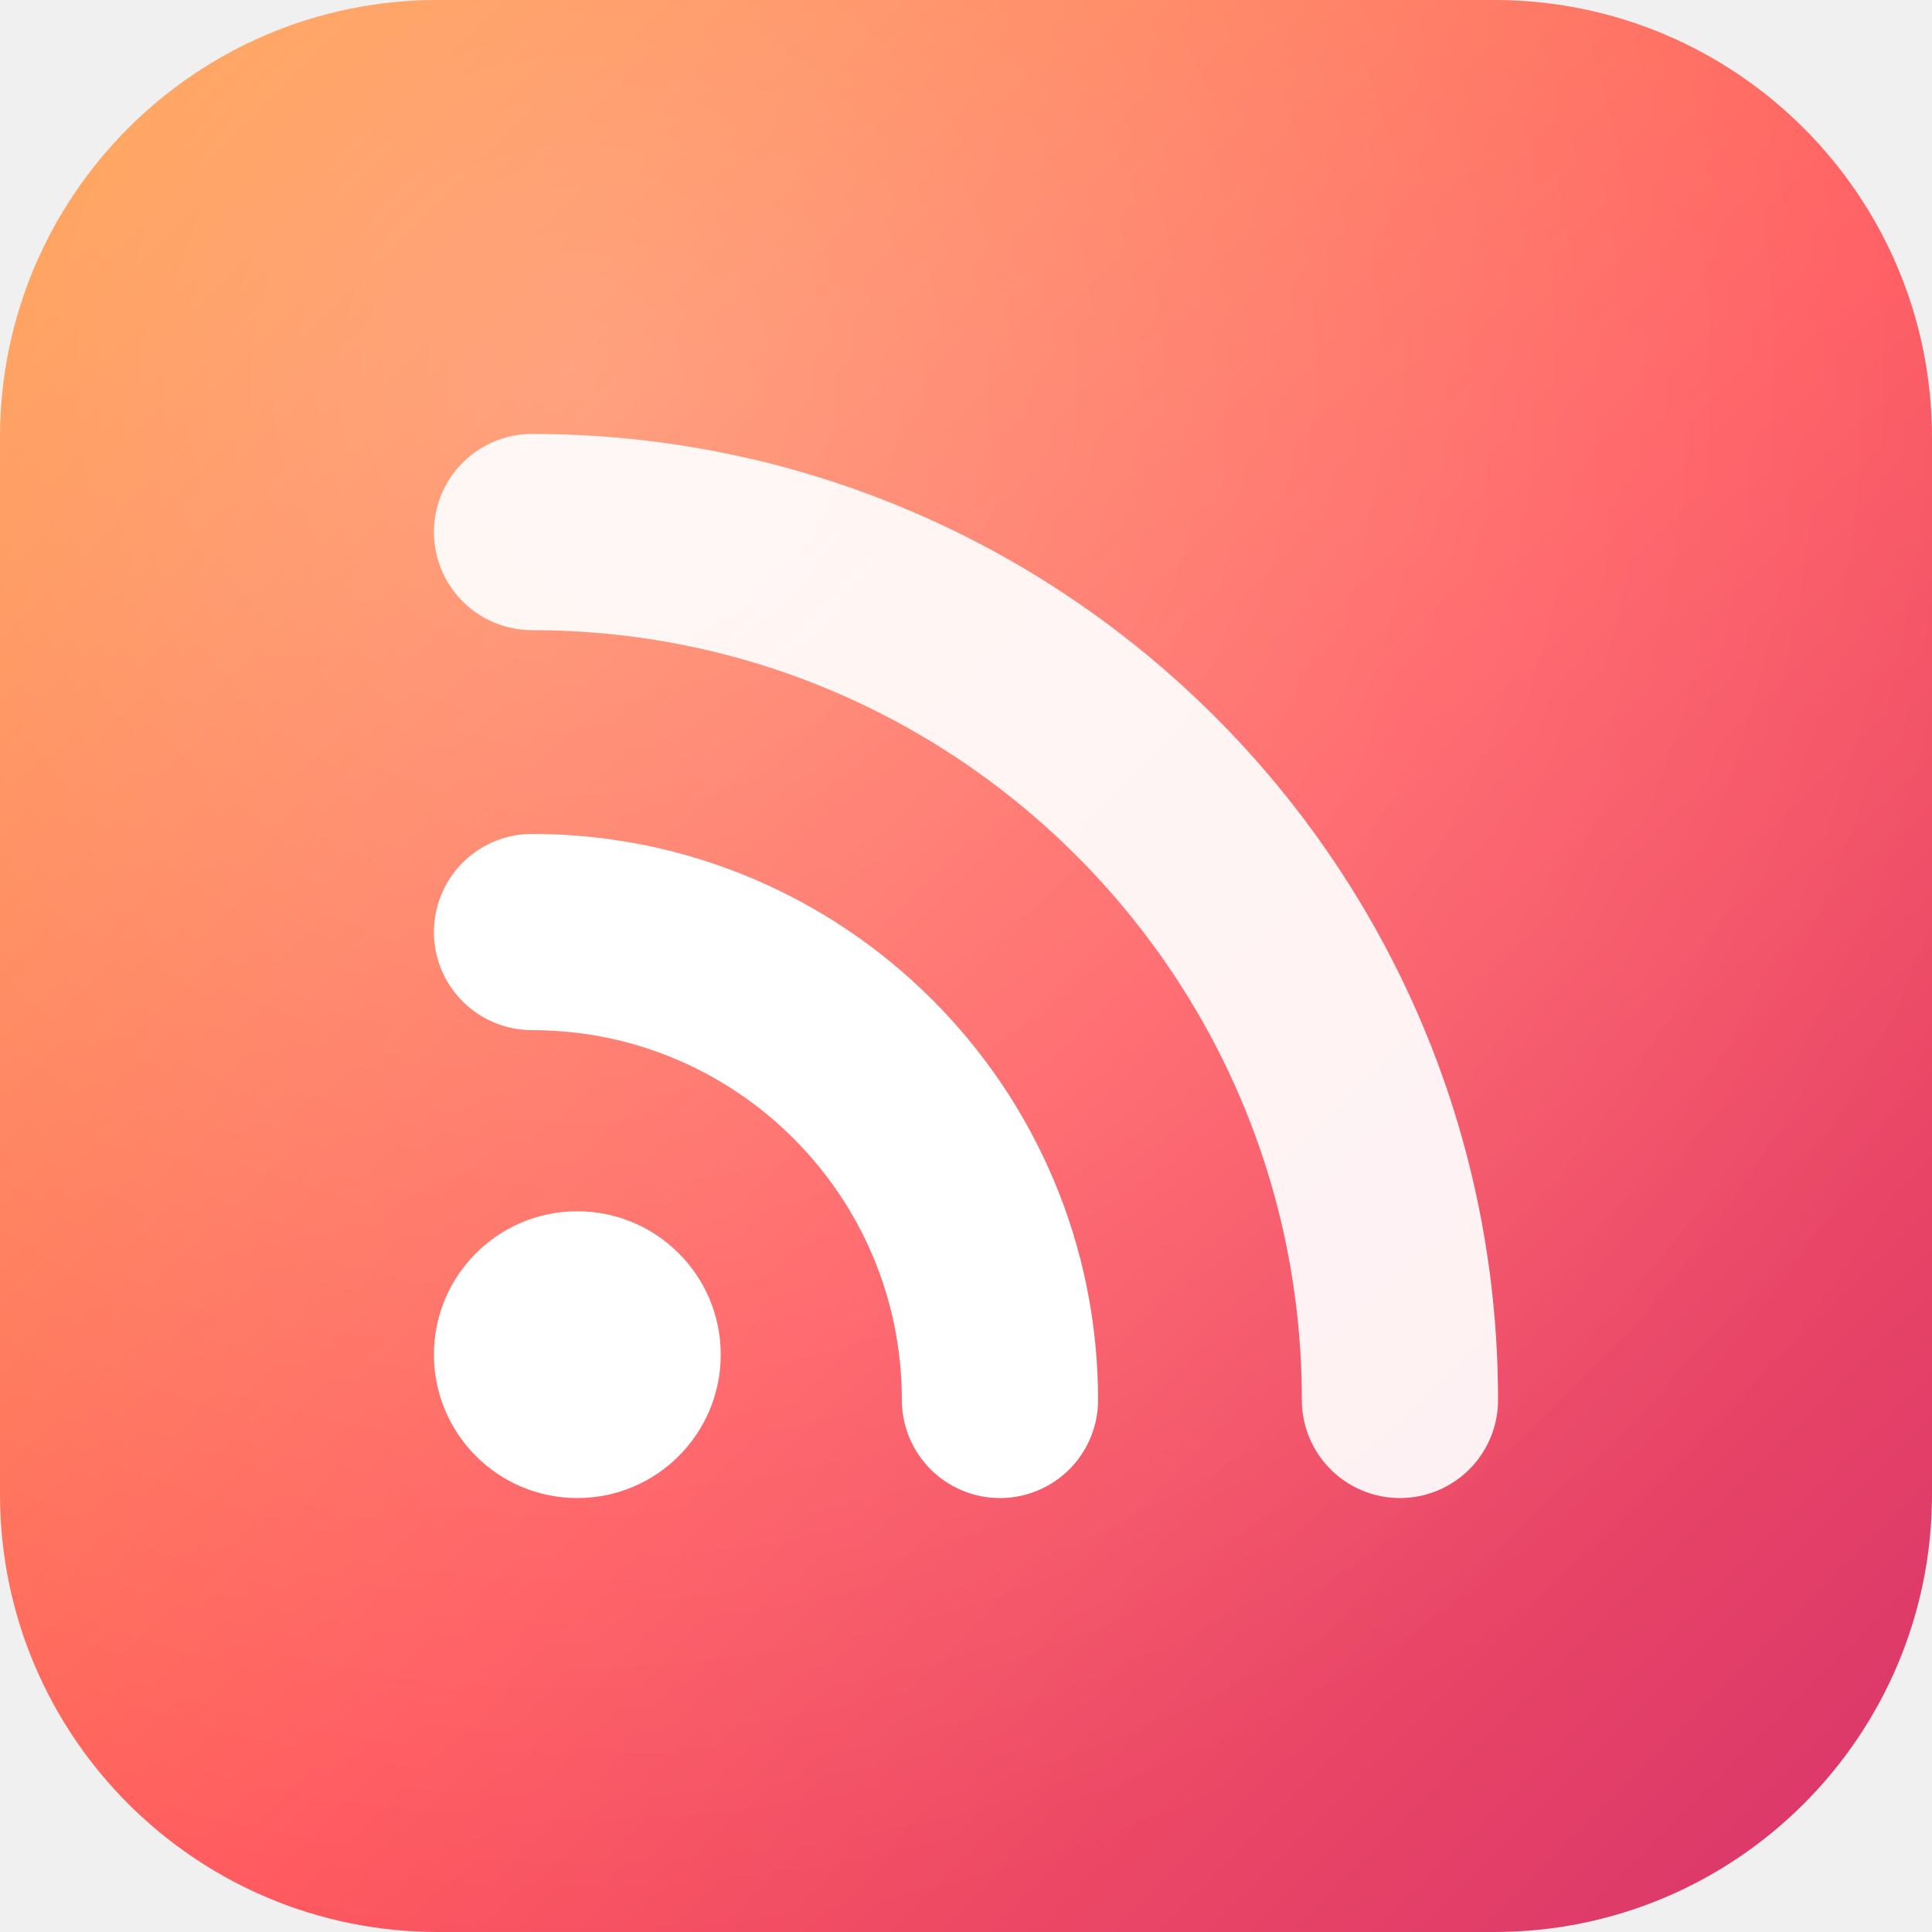
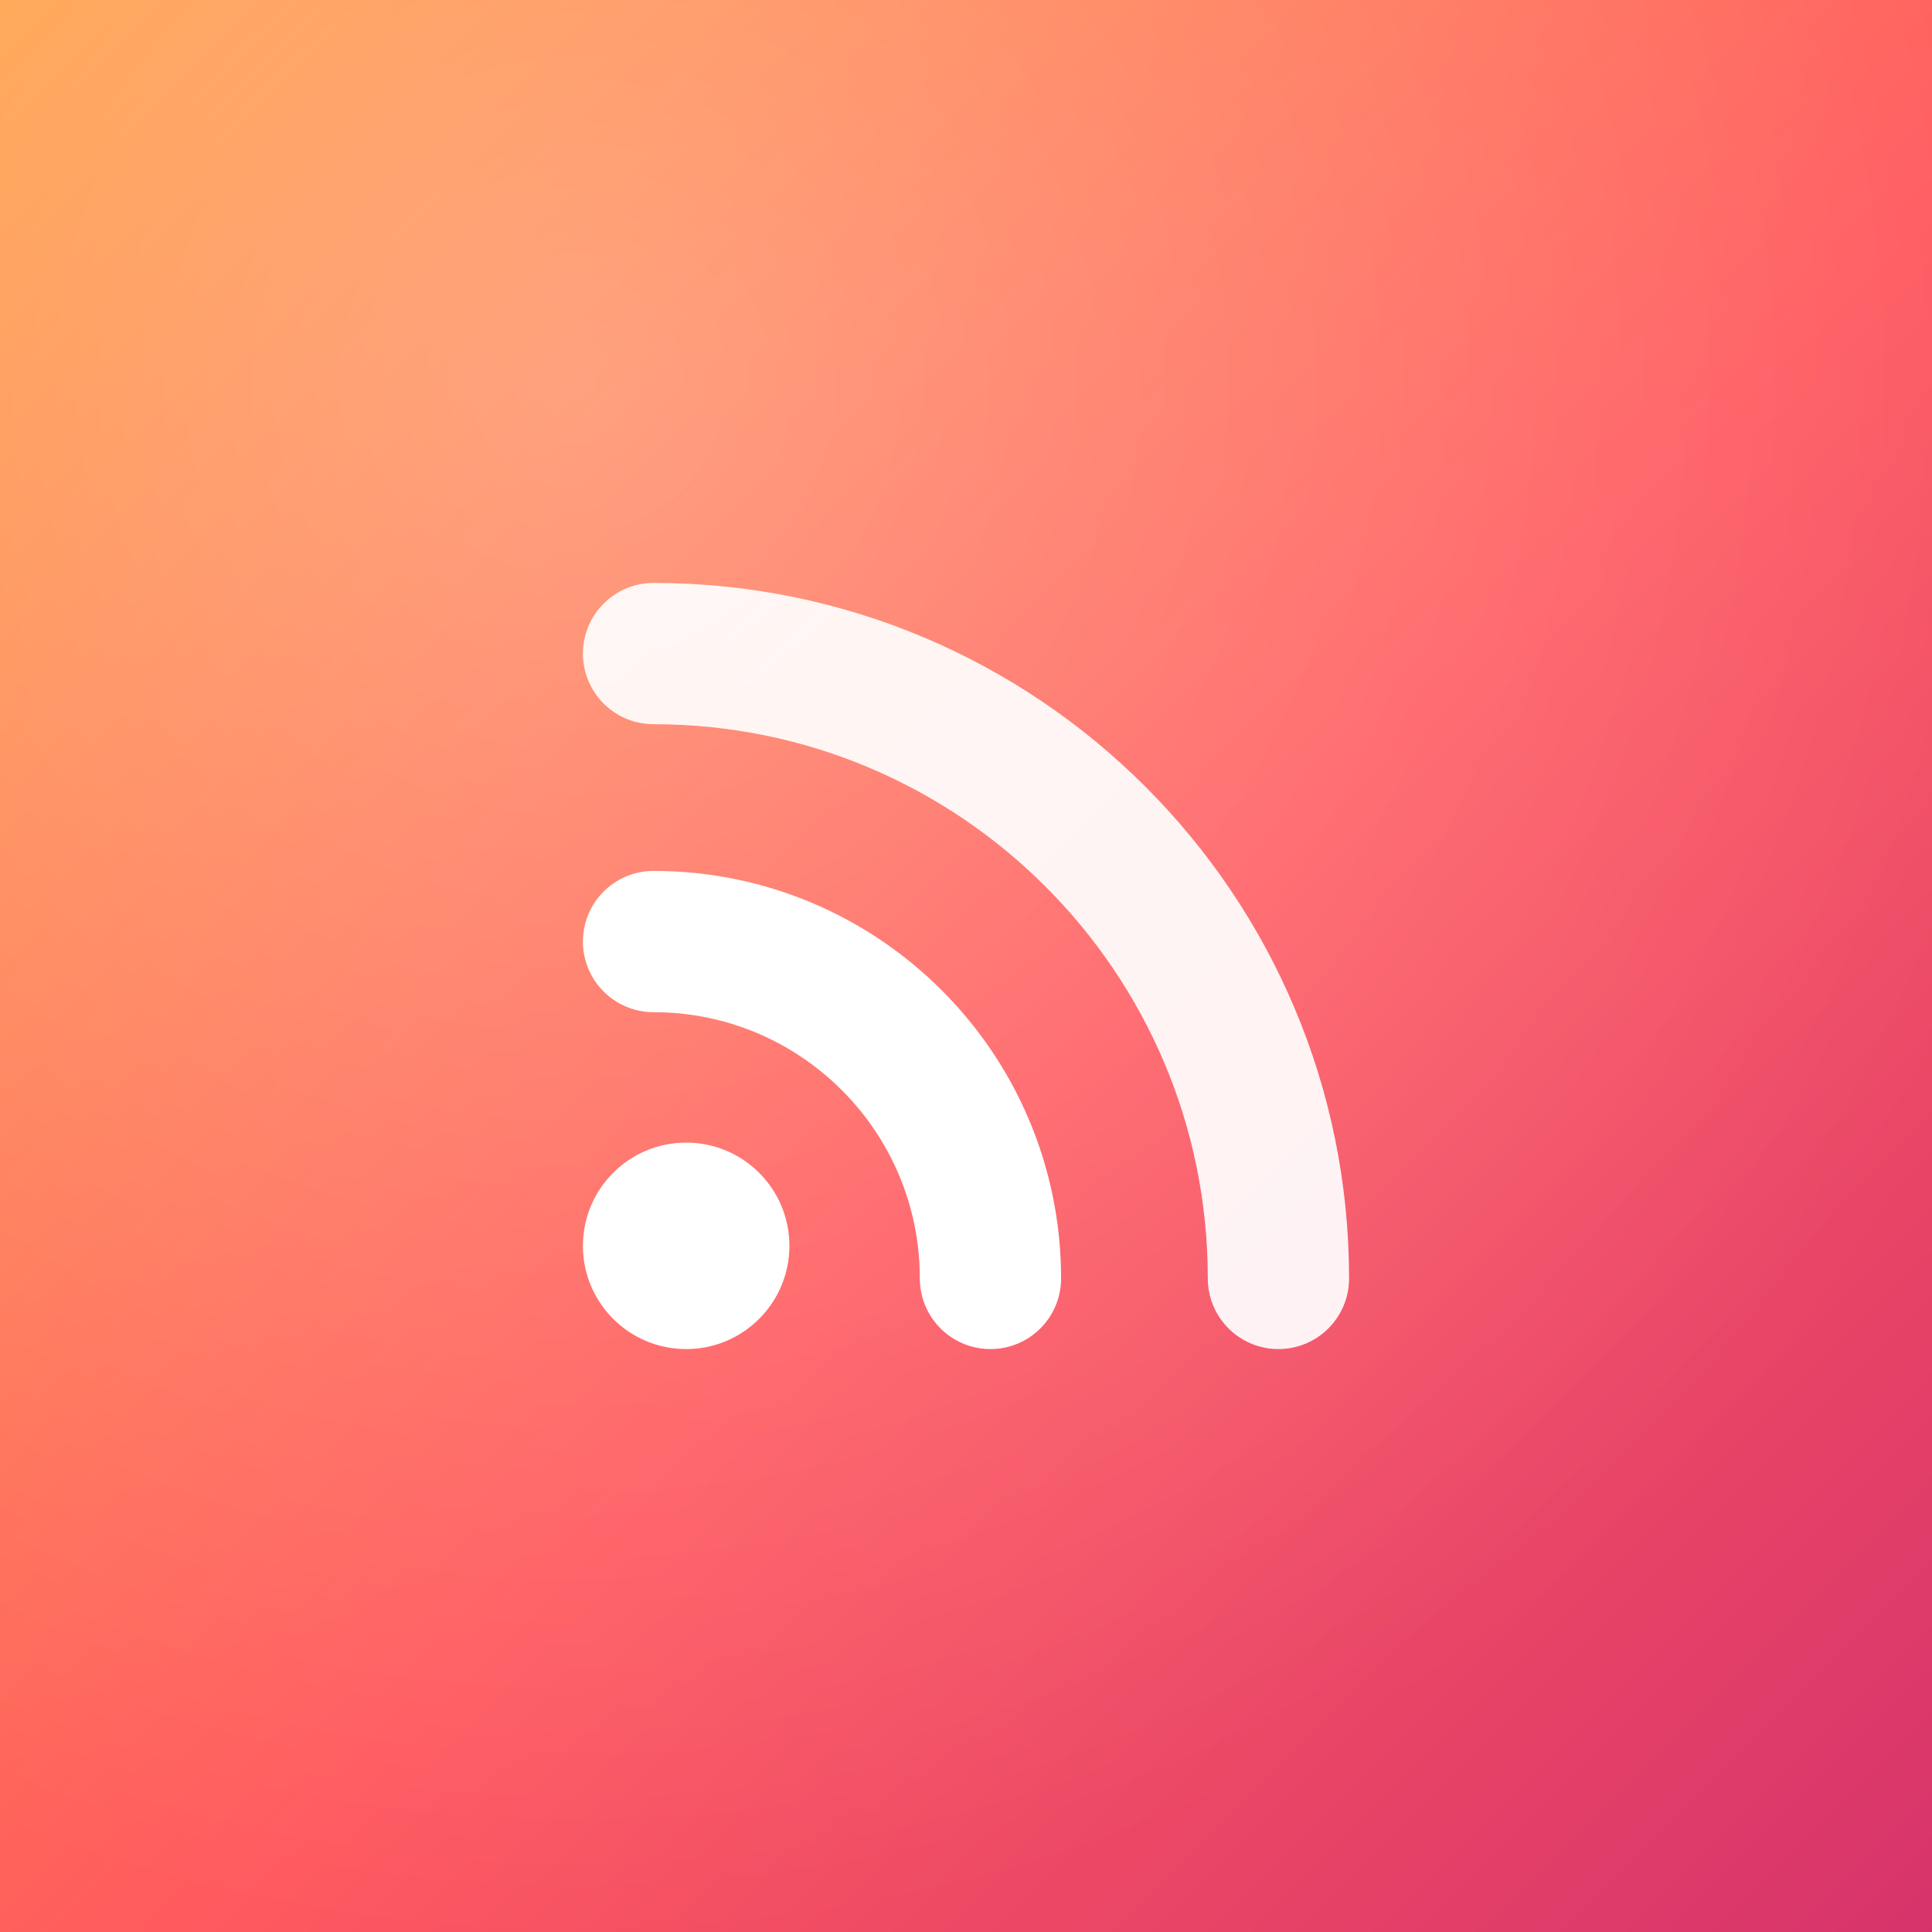
<svg xmlns="http://www.w3.org/2000/svg" viewBox="0 0 512 512">
  <defs>
    <linearGradient id="bg" x1="0" y1="0" x2="1" y2="1">
      <stop offset="0" stop-color="#FF9A3C" />
      <stop offset="0.55" stop-color="#FF5A5F" />
      <stop offset="1" stop-color="#D6336C" />
    </linearGradient>
    <radialGradient id="glow" cx="0.3" cy="0.2" r="0.8">
      <stop offset="0" stop-color="#FFFFFF" stop-opacity="0.28" />
      <stop offset="1" stop-color="#FFFFFF" stop-opacity="0" />
    </radialGradient>
  </defs>
-   <rect width="512" height="512" rx="116" fill="url(#bg)" />
-   <rect width="512" height="512" rx="116" fill="url(#glow)" />
-   <g transform="translate(-9 9)">
-     <g fill="none" stroke="#FFFFFF" stroke-linecap="round" stroke-width="52">
-       <path d="M150 238a124 124 0 0 1 124 124" />
-       <path d="M150 132a230 230 0 0 1 230 230" stroke-opacity="0.92" />
+   <rect width="512" height="512" fill="url(#bg)" />
+   <rect width="512" height="512" fill="url(#glow)" />
+   <g transform="translate(256 256) scale(0.72) translate(-256 -256)">
+     <g transform="translate(-9 9)">
+       <g fill="none" stroke="#FFFFFF" stroke-linecap="round" stroke-width="52">
+         <path d="M150 238a124 124 0 0 1 124 124" />
+         <path d="M150 132a230 230 0 0 1 230 230" stroke-opacity="0.92" />
+       </g>
+       <circle cx="162" cy="350" r="38" fill="#FFFFFF" />
    </g>
-     <circle cx="162" cy="350" r="38" fill="#FFFFFF" />
  </g>
</svg>
